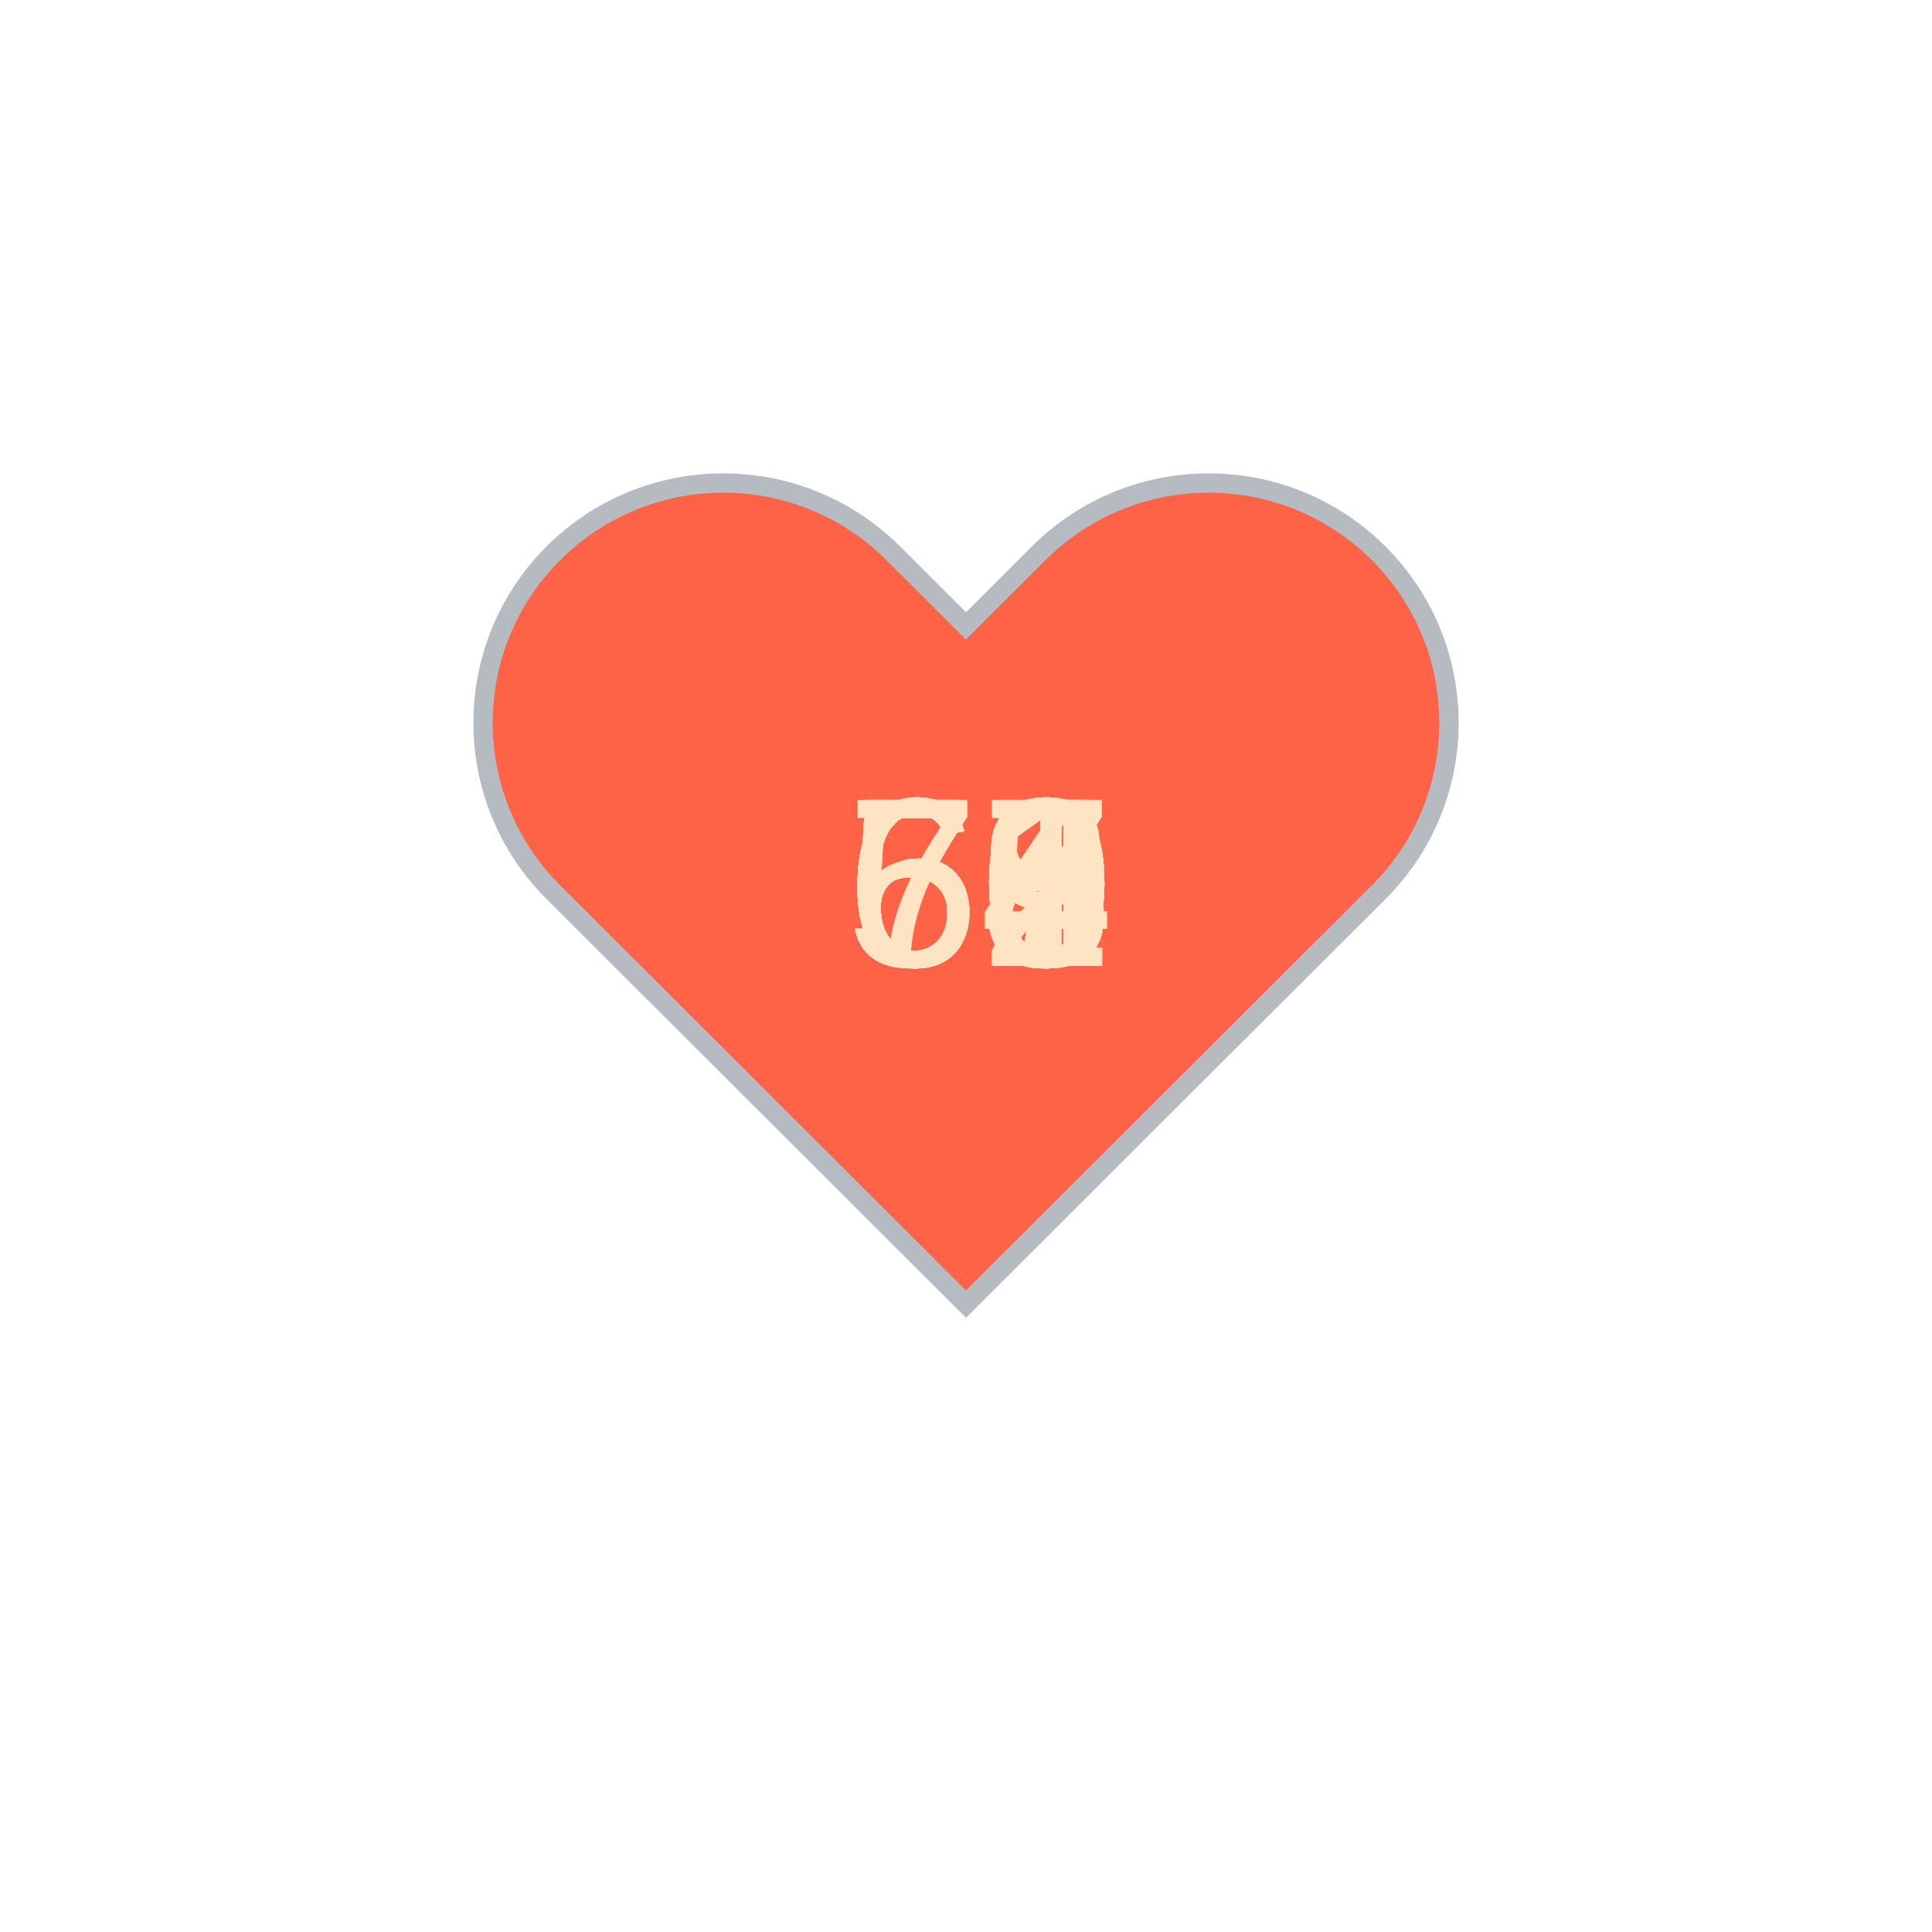
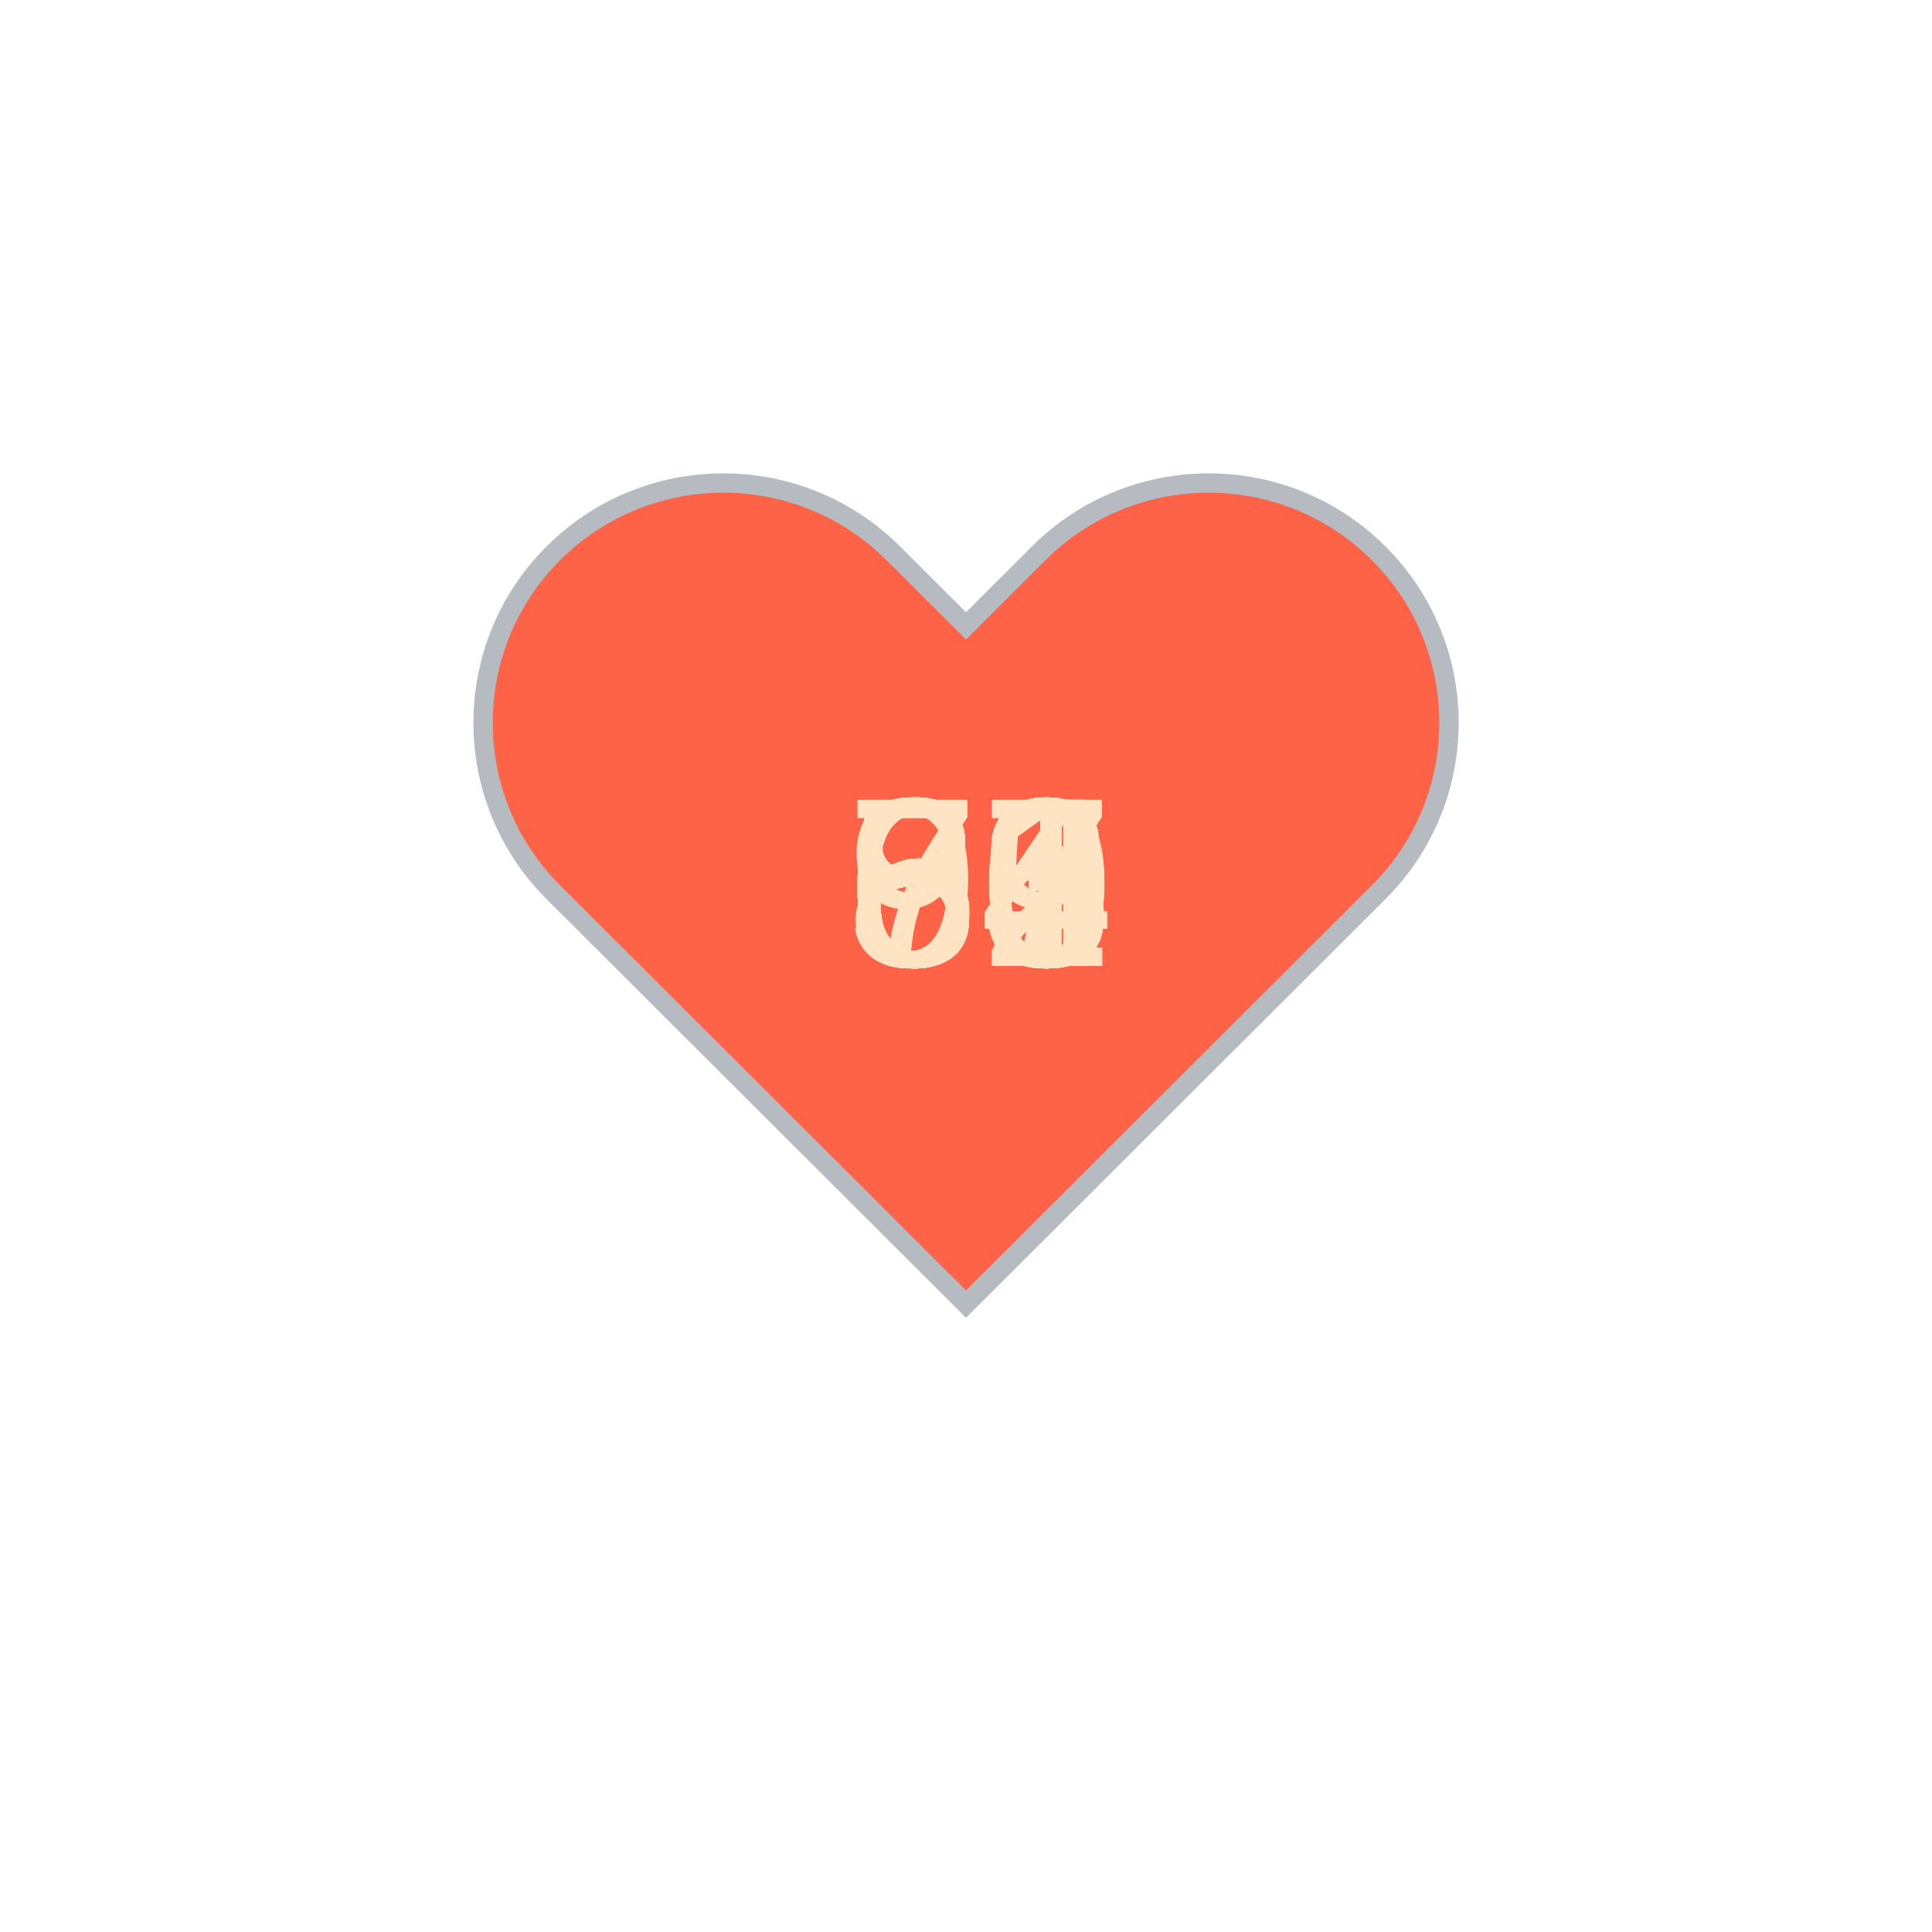
<svg xmlns="http://www.w3.org/2000/svg" baseProfile="full" height="150" version="1.1" viewBox="0,0,200,200" width="150">
  <defs />
  <g transform="translate(100 100)">
    <path d="M92.71,7.27L92.71,7.27c-9.71-9.69-25.46-9.69-35.18,0L50,14.79l-7.54-7.52C32.75-2.42,17-2.42,7.29,7.27v0 c-9.71,9.69-9.71,25.41,0,35.1L50,85l42.71-42.63C102.43,32.68,102.43,16.96,92.71,7.27z" fill="tomato" stroke="#B6BBC1" stroke-width="2" transform="translate(-50 -50)" />
    <animateTransform additive="sum" attributeName="transform" dur="1.2s" repeatCount="indefinite" type="scale" values="1; 1.5; 1.25; 1.5; 1.5; 1;" />
-     <text fill="bisque" style="font-size:25px; font-family:Arial" transform="translate(-12.5 0)">68<animate attributeName="visibility" dur="36.0s" keyTimes="0;0.03;0.07;0.1;0.13;0.17;0.2;0.23;0.27;0.3;0.33;0.37;0.4;0.43;0.47;0.5;0.53;0.57;0.6;0.63;0.67;0.7;0.73;0.77;0.8;0.83;0.87;0.9;0.93;0.97;1.0" repeatCount="indefinite" values="visible;hidden;hidden;hidden;hidden;hidden;hidden;hidden;hidden;hidden;hidden;hidden;hidden;hidden;hidden;hidden;hidden;hidden;hidden;hidden;hidden;hidden;hidden;hidden;hidden;hidden;hidden;hidden;hidden;hidden;hidden" />
+     <text fill="bisque" style="font-size:25px; font-family:Arial" transform="translate(-12.5 0)">63<animate attributeName="visibility" dur="36.0s" keyTimes="0;0.03;0.07;0.1;0.13;0.17;0.2;0.23;0.27;0.3;0.33;0.37;0.4;0.43;0.47;0.5;0.53;0.57;0.6;0.63;0.67;0.7;0.73;0.77;0.8;0.83;0.87;0.9;0.93;0.97;1.0" repeatCount="indefinite" values="visible;hidden;hidden;hidden;hidden;hidden;hidden;hidden;hidden;hidden;hidden;hidden;hidden;hidden;hidden;hidden;hidden;hidden;hidden;hidden;hidden;hidden;hidden;hidden;hidden;hidden;hidden;hidden;hidden;hidden;hidden" />
    </text>
-     <text fill="bisque" style="font-size:25px; font-family:Arial" transform="translate(-12.5 0)">67<animate attributeName="visibility" dur="36.0s" keyTimes="0;0.03;0.07;0.1;0.13;0.17;0.2;0.23;0.27;0.3;0.33;0.37;0.4;0.43;0.47;0.5;0.53;0.57;0.6;0.63;0.67;0.7;0.73;0.77;0.8;0.83;0.87;0.9;0.93;0.97;1.0" repeatCount="indefinite" values="hidden;visible;hidden;hidden;hidden;hidden;hidden;hidden;hidden;hidden;hidden;hidden;hidden;hidden;hidden;hidden;hidden;hidden;hidden;hidden;hidden;hidden;hidden;hidden;hidden;hidden;hidden;hidden;hidden;hidden;hidden" />
+     <text fill="bisque" style="font-size:25px; font-family:Arial" transform="translate(-12.5 0)">63<animate attributeName="visibility" dur="36.0s" keyTimes="0;0.03;0.07;0.1;0.13;0.17;0.2;0.23;0.27;0.3;0.33;0.37;0.4;0.43;0.47;0.5;0.53;0.57;0.6;0.63;0.67;0.7;0.73;0.77;0.8;0.83;0.87;0.9;0.93;0.97;1.0" repeatCount="indefinite" values="hidden;visible;hidden;hidden;hidden;hidden;hidden;hidden;hidden;hidden;hidden;hidden;hidden;hidden;hidden;hidden;hidden;hidden;hidden;hidden;hidden;hidden;hidden;hidden;hidden;hidden;hidden;hidden;hidden;hidden;hidden" />
    </text>
-     <text fill="bisque" style="font-size:25px; font-family:Arial" transform="translate(-12.5 0)">77<animate attributeName="visibility" dur="36.0s" keyTimes="0;0.03;0.07;0.1;0.13;0.17;0.2;0.23;0.27;0.3;0.33;0.37;0.4;0.43;0.47;0.5;0.53;0.57;0.6;0.63;0.67;0.7;0.73;0.77;0.8;0.83;0.87;0.9;0.93;0.97;1.0" repeatCount="indefinite" values="hidden;hidden;visible;hidden;hidden;hidden;hidden;hidden;hidden;hidden;hidden;hidden;hidden;hidden;hidden;hidden;hidden;hidden;hidden;hidden;hidden;hidden;hidden;hidden;hidden;hidden;hidden;hidden;hidden;hidden;hidden" />
+     <text fill="bisque" style="font-size:25px; font-family:Arial" transform="translate(-12.5 0)">60<animate attributeName="visibility" dur="36.0s" keyTimes="0;0.03;0.07;0.1;0.13;0.17;0.2;0.23;0.27;0.3;0.33;0.37;0.4;0.43;0.47;0.5;0.53;0.57;0.6;0.63;0.67;0.7;0.73;0.77;0.8;0.83;0.87;0.9;0.93;0.97;1.0" repeatCount="indefinite" values="hidden;hidden;visible;hidden;hidden;hidden;hidden;hidden;hidden;hidden;hidden;hidden;hidden;hidden;hidden;hidden;hidden;hidden;hidden;hidden;hidden;hidden;hidden;hidden;hidden;hidden;hidden;hidden;hidden;hidden;hidden" />
    </text>
-     <text fill="bisque" style="font-size:25px; font-family:Arial" transform="translate(-12.5 0)">60<animate attributeName="visibility" dur="36.0s" keyTimes="0;0.03;0.07;0.1;0.13;0.17;0.2;0.23;0.27;0.3;0.33;0.37;0.4;0.43;0.47;0.5;0.53;0.57;0.6;0.63;0.67;0.7;0.73;0.77;0.8;0.83;0.87;0.9;0.93;0.97;1.0" repeatCount="indefinite" values="hidden;hidden;hidden;visible;hidden;hidden;hidden;hidden;hidden;hidden;hidden;hidden;hidden;hidden;hidden;hidden;hidden;hidden;hidden;hidden;hidden;hidden;hidden;hidden;hidden;hidden;hidden;hidden;hidden;hidden;hidden" />
+     <text fill="bisque" style="font-size:25px; font-family:Arial" transform="translate(-12.5 0)">64<animate attributeName="visibility" dur="36.0s" keyTimes="0;0.03;0.07;0.1;0.13;0.17;0.2;0.23;0.27;0.3;0.33;0.37;0.4;0.43;0.47;0.5;0.53;0.57;0.6;0.63;0.67;0.7;0.73;0.77;0.8;0.83;0.87;0.9;0.93;0.97;1.0" repeatCount="indefinite" values="hidden;hidden;hidden;visible;hidden;hidden;hidden;hidden;hidden;hidden;hidden;hidden;hidden;hidden;hidden;hidden;hidden;hidden;hidden;hidden;hidden;hidden;hidden;hidden;hidden;hidden;hidden;hidden;hidden;hidden;hidden" />
    </text>
-     <text fill="bisque" style="font-size:25px; font-family:Arial" transform="translate(-12.5 0)">64<animate attributeName="visibility" dur="36.0s" keyTimes="0;0.03;0.07;0.1;0.13;0.17;0.2;0.23;0.27;0.3;0.33;0.37;0.4;0.43;0.47;0.5;0.53;0.57;0.6;0.63;0.67;0.7;0.73;0.77;0.8;0.83;0.87;0.9;0.93;0.97;1.0" repeatCount="indefinite" values="hidden;hidden;hidden;hidden;visible;hidden;hidden;hidden;hidden;hidden;hidden;hidden;hidden;hidden;hidden;hidden;hidden;hidden;hidden;hidden;hidden;hidden;hidden;hidden;hidden;hidden;hidden;hidden;hidden;hidden;hidden" />
+     <text fill="bisque" style="font-size:25px; font-family:Arial" transform="translate(-12.5 0)">63<animate attributeName="visibility" dur="36.0s" keyTimes="0;0.03;0.07;0.1;0.13;0.17;0.2;0.23;0.27;0.3;0.33;0.37;0.4;0.43;0.47;0.5;0.53;0.57;0.6;0.63;0.67;0.7;0.73;0.77;0.8;0.83;0.87;0.9;0.93;0.97;1.0" repeatCount="indefinite" values="hidden;hidden;hidden;hidden;visible;hidden;hidden;hidden;hidden;hidden;hidden;hidden;hidden;hidden;hidden;hidden;hidden;hidden;hidden;hidden;hidden;hidden;hidden;hidden;hidden;hidden;hidden;hidden;hidden;hidden;hidden" />
    </text>
-     <text fill="bisque" style="font-size:25px; font-family:Arial" transform="translate(-12.5 0)">60<animate attributeName="visibility" dur="36.0s" keyTimes="0;0.03;0.07;0.1;0.13;0.17;0.2;0.23;0.27;0.3;0.33;0.37;0.4;0.43;0.47;0.5;0.53;0.57;0.6;0.63;0.67;0.7;0.73;0.77;0.8;0.83;0.87;0.9;0.93;0.97;1.0" repeatCount="indefinite" values="hidden;hidden;hidden;hidden;hidden;visible;hidden;hidden;hidden;hidden;hidden;hidden;hidden;hidden;hidden;hidden;hidden;hidden;hidden;hidden;hidden;hidden;hidden;hidden;hidden;hidden;hidden;hidden;hidden;hidden;hidden" />
+     <text fill="bisque" style="font-size:25px; font-family:Arial" transform="translate(-12.5 0)">64<animate attributeName="visibility" dur="36.0s" keyTimes="0;0.03;0.07;0.1;0.13;0.17;0.2;0.23;0.27;0.3;0.33;0.37;0.4;0.43;0.47;0.5;0.53;0.57;0.6;0.63;0.67;0.7;0.73;0.77;0.8;0.83;0.87;0.9;0.93;0.97;1.0" repeatCount="indefinite" values="hidden;hidden;hidden;hidden;hidden;visible;hidden;hidden;hidden;hidden;hidden;hidden;hidden;hidden;hidden;hidden;hidden;hidden;hidden;hidden;hidden;hidden;hidden;hidden;hidden;hidden;hidden;hidden;hidden;hidden;hidden" />
    </text>
-     <text fill="bisque" style="font-size:25px; font-family:Arial" transform="translate(-12.5 0)">63<animate attributeName="visibility" dur="36.0s" keyTimes="0;0.03;0.07;0.1;0.13;0.17;0.2;0.23;0.27;0.3;0.33;0.37;0.4;0.43;0.47;0.5;0.53;0.57;0.6;0.63;0.67;0.7;0.73;0.77;0.8;0.83;0.87;0.9;0.93;0.97;1.0" repeatCount="indefinite" values="hidden;hidden;hidden;hidden;hidden;hidden;visible;hidden;hidden;hidden;hidden;hidden;hidden;hidden;hidden;hidden;hidden;hidden;hidden;hidden;hidden;hidden;hidden;hidden;hidden;hidden;hidden;hidden;hidden;hidden;hidden" />
+     <text fill="bisque" style="font-size:25px; font-family:Arial" transform="translate(-12.5 0)">67<animate attributeName="visibility" dur="36.0s" keyTimes="0;0.03;0.07;0.1;0.13;0.17;0.2;0.23;0.27;0.3;0.33;0.37;0.4;0.43;0.47;0.5;0.53;0.57;0.6;0.63;0.67;0.7;0.73;0.77;0.8;0.83;0.87;0.9;0.93;0.97;1.0" repeatCount="indefinite" values="hidden;hidden;hidden;hidden;hidden;hidden;visible;hidden;hidden;hidden;hidden;hidden;hidden;hidden;hidden;hidden;hidden;hidden;hidden;hidden;hidden;hidden;hidden;hidden;hidden;hidden;hidden;hidden;hidden;hidden;hidden" />
    </text>
-     <text fill="bisque" style="font-size:25px; font-family:Arial" transform="translate(-12.5 0)">63<animate attributeName="visibility" dur="36.0s" keyTimes="0;0.03;0.07;0.1;0.13;0.17;0.2;0.23;0.27;0.3;0.33;0.37;0.4;0.43;0.47;0.5;0.53;0.57;0.6;0.63;0.67;0.7;0.73;0.77;0.8;0.83;0.87;0.9;0.93;0.97;1.0" repeatCount="indefinite" values="hidden;hidden;hidden;hidden;hidden;hidden;hidden;visible;hidden;hidden;hidden;hidden;hidden;hidden;hidden;hidden;hidden;hidden;hidden;hidden;hidden;hidden;hidden;hidden;hidden;hidden;hidden;hidden;hidden;hidden;hidden" />
+     <text fill="bisque" style="font-size:25px; font-family:Arial" transform="translate(-12.5 0)">67<animate attributeName="visibility" dur="36.0s" keyTimes="0;0.03;0.07;0.1;0.13;0.17;0.2;0.23;0.27;0.3;0.33;0.37;0.4;0.43;0.47;0.5;0.53;0.57;0.6;0.63;0.67;0.7;0.73;0.77;0.8;0.83;0.87;0.9;0.93;0.97;1.0" repeatCount="indefinite" values="hidden;hidden;hidden;hidden;hidden;hidden;hidden;visible;hidden;hidden;hidden;hidden;hidden;hidden;hidden;hidden;hidden;hidden;hidden;hidden;hidden;hidden;hidden;hidden;hidden;hidden;hidden;hidden;hidden;hidden;hidden" />
    </text>
-     <text fill="bisque" style="font-size:25px; font-family:Arial" transform="translate(-12.5 0)">60<animate attributeName="visibility" dur="36.0s" keyTimes="0;0.03;0.07;0.1;0.13;0.17;0.2;0.23;0.27;0.3;0.33;0.37;0.4;0.43;0.47;0.5;0.53;0.57;0.6;0.63;0.67;0.7;0.73;0.77;0.8;0.83;0.87;0.9;0.93;0.97;1.0" repeatCount="indefinite" values="hidden;hidden;hidden;hidden;hidden;hidden;hidden;hidden;visible;hidden;hidden;hidden;hidden;hidden;hidden;hidden;hidden;hidden;hidden;hidden;hidden;hidden;hidden;hidden;hidden;hidden;hidden;hidden;hidden;hidden;hidden" />
+     <text fill="bisque" style="font-size:25px; font-family:Arial" transform="translate(-12.5 0)">63<animate attributeName="visibility" dur="36.0s" keyTimes="0;0.03;0.07;0.1;0.13;0.17;0.2;0.23;0.27;0.3;0.33;0.37;0.4;0.43;0.47;0.5;0.53;0.57;0.6;0.63;0.67;0.7;0.73;0.77;0.8;0.83;0.87;0.9;0.93;0.97;1.0" repeatCount="indefinite" values="hidden;hidden;hidden;hidden;hidden;hidden;hidden;hidden;visible;hidden;hidden;hidden;hidden;hidden;hidden;hidden;hidden;hidden;hidden;hidden;hidden;hidden;hidden;hidden;hidden;hidden;hidden;hidden;hidden;hidden;hidden" />
    </text>
-     <text fill="bisque" style="font-size:25px; font-family:Arial" transform="translate(-12.5 0)">60<animate attributeName="visibility" dur="36.0s" keyTimes="0;0.03;0.07;0.1;0.13;0.17;0.2;0.23;0.27;0.3;0.33;0.37;0.4;0.43;0.47;0.5;0.53;0.57;0.6;0.63;0.67;0.7;0.73;0.77;0.8;0.83;0.87;0.9;0.93;0.97;1.0" repeatCount="indefinite" values="hidden;hidden;hidden;hidden;hidden;hidden;hidden;hidden;hidden;visible;hidden;hidden;hidden;hidden;hidden;hidden;hidden;hidden;hidden;hidden;hidden;hidden;hidden;hidden;hidden;hidden;hidden;hidden;hidden;hidden;hidden" />
+     <text fill="bisque" style="font-size:25px; font-family:Arial" transform="translate(-12.5 0)">63<animate attributeName="visibility" dur="36.0s" keyTimes="0;0.03;0.07;0.1;0.13;0.17;0.2;0.23;0.27;0.3;0.33;0.37;0.4;0.43;0.47;0.5;0.53;0.57;0.6;0.63;0.67;0.7;0.73;0.77;0.8;0.83;0.87;0.9;0.93;0.97;1.0" repeatCount="indefinite" values="hidden;hidden;hidden;hidden;hidden;hidden;hidden;hidden;hidden;visible;hidden;hidden;hidden;hidden;hidden;hidden;hidden;hidden;hidden;hidden;hidden;hidden;hidden;hidden;hidden;hidden;hidden;hidden;hidden;hidden;hidden" />
    </text>
-     <text fill="bisque" style="font-size:25px; font-family:Arial" transform="translate(-12.5 0)">59<animate attributeName="visibility" dur="36.0s" keyTimes="0;0.03;0.07;0.1;0.13;0.17;0.2;0.23;0.27;0.3;0.33;0.37;0.4;0.43;0.47;0.5;0.53;0.57;0.6;0.63;0.67;0.7;0.73;0.77;0.8;0.83;0.87;0.9;0.93;0.97;1.0" repeatCount="indefinite" values="hidden;hidden;hidden;hidden;hidden;hidden;hidden;hidden;hidden;hidden;visible;hidden;hidden;hidden;hidden;hidden;hidden;hidden;hidden;hidden;hidden;hidden;hidden;hidden;hidden;hidden;hidden;hidden;hidden;hidden;hidden" />
+     <text fill="bisque" style="font-size:25px; font-family:Arial" transform="translate(-12.5 0)">63<animate attributeName="visibility" dur="36.0s" keyTimes="0;0.03;0.07;0.1;0.13;0.17;0.2;0.23;0.27;0.3;0.33;0.37;0.4;0.43;0.47;0.5;0.53;0.57;0.6;0.63;0.67;0.7;0.73;0.77;0.8;0.83;0.87;0.9;0.93;0.97;1.0" repeatCount="indefinite" values="hidden;hidden;hidden;hidden;hidden;hidden;hidden;hidden;hidden;hidden;visible;hidden;hidden;hidden;hidden;hidden;hidden;hidden;hidden;hidden;hidden;hidden;hidden;hidden;hidden;hidden;hidden;hidden;hidden;hidden;hidden" />
    </text>
-     <text fill="bisque" style="font-size:25px; font-family:Arial" transform="translate(-12.5 0)">58<animate attributeName="visibility" dur="36.0s" keyTimes="0;0.03;0.07;0.1;0.13;0.17;0.2;0.23;0.27;0.3;0.33;0.37;0.4;0.43;0.47;0.5;0.53;0.57;0.6;0.63;0.67;0.7;0.73;0.77;0.8;0.83;0.87;0.9;0.93;0.97;1.0" repeatCount="indefinite" values="hidden;hidden;hidden;hidden;hidden;hidden;hidden;hidden;hidden;hidden;hidden;visible;hidden;hidden;hidden;hidden;hidden;hidden;hidden;hidden;hidden;hidden;hidden;hidden;hidden;hidden;hidden;hidden;hidden;hidden;hidden" />
+     <text fill="bisque" style="font-size:25px; font-family:Arial" transform="translate(-12.5 0)">63<animate attributeName="visibility" dur="36.0s" keyTimes="0;0.03;0.07;0.1;0.13;0.17;0.2;0.23;0.27;0.3;0.33;0.37;0.4;0.43;0.47;0.5;0.53;0.57;0.6;0.63;0.67;0.7;0.73;0.77;0.8;0.83;0.87;0.9;0.93;0.97;1.0" repeatCount="indefinite" values="hidden;hidden;hidden;hidden;hidden;hidden;hidden;hidden;hidden;hidden;hidden;visible;hidden;hidden;hidden;hidden;hidden;hidden;hidden;hidden;hidden;hidden;hidden;hidden;hidden;hidden;hidden;hidden;hidden;hidden;hidden" />
    </text>
-     <text fill="bisque" style="font-size:25px; font-family:Arial" transform="translate(-12.5 0)">60<animate attributeName="visibility" dur="36.0s" keyTimes="0;0.03;0.07;0.1;0.13;0.17;0.2;0.23;0.27;0.3;0.33;0.37;0.4;0.43;0.47;0.5;0.53;0.57;0.6;0.63;0.67;0.7;0.73;0.77;0.8;0.83;0.87;0.9;0.93;0.97;1.0" repeatCount="indefinite" values="hidden;hidden;hidden;hidden;hidden;hidden;hidden;hidden;hidden;hidden;hidden;hidden;visible;hidden;hidden;hidden;hidden;hidden;hidden;hidden;hidden;hidden;hidden;hidden;hidden;hidden;hidden;hidden;hidden;hidden;hidden" />
+     <text fill="bisque" style="font-size:25px; font-family:Arial" transform="translate(-12.5 0)">63<animate attributeName="visibility" dur="36.0s" keyTimes="0;0.03;0.07;0.1;0.13;0.17;0.2;0.23;0.27;0.3;0.33;0.37;0.4;0.43;0.47;0.5;0.53;0.57;0.6;0.63;0.67;0.7;0.73;0.77;0.8;0.83;0.87;0.9;0.93;0.97;1.0" repeatCount="indefinite" values="hidden;hidden;hidden;hidden;hidden;hidden;hidden;hidden;hidden;hidden;hidden;hidden;visible;hidden;hidden;hidden;hidden;hidden;hidden;hidden;hidden;hidden;hidden;hidden;hidden;hidden;hidden;hidden;hidden;hidden;hidden" />
    </text>
-     <text fill="bisque" style="font-size:25px; font-family:Arial" transform="translate(-12.5 0)">60<animate attributeName="visibility" dur="36.0s" keyTimes="0;0.03;0.07;0.1;0.13;0.17;0.2;0.23;0.27;0.3;0.33;0.37;0.4;0.43;0.47;0.5;0.53;0.57;0.6;0.63;0.67;0.7;0.73;0.77;0.8;0.83;0.87;0.9;0.93;0.97;1.0" repeatCount="indefinite" values="hidden;hidden;hidden;hidden;hidden;hidden;hidden;hidden;hidden;hidden;hidden;hidden;hidden;visible;hidden;hidden;hidden;hidden;hidden;hidden;hidden;hidden;hidden;hidden;hidden;hidden;hidden;hidden;hidden;hidden;hidden" />
+     <text fill="bisque" style="font-size:25px; font-family:Arial" transform="translate(-12.5 0)">63<animate attributeName="visibility" dur="36.0s" keyTimes="0;0.03;0.07;0.1;0.13;0.17;0.2;0.23;0.27;0.3;0.33;0.37;0.4;0.43;0.47;0.5;0.53;0.57;0.6;0.63;0.67;0.7;0.73;0.77;0.8;0.83;0.87;0.9;0.93;0.97;1.0" repeatCount="indefinite" values="hidden;hidden;hidden;hidden;hidden;hidden;hidden;hidden;hidden;hidden;hidden;hidden;hidden;visible;hidden;hidden;hidden;hidden;hidden;hidden;hidden;hidden;hidden;hidden;hidden;hidden;hidden;hidden;hidden;hidden;hidden" />
    </text>
-     <text fill="bisque" style="font-size:25px; font-family:Arial" transform="translate(-12.5 0)">60<animate attributeName="visibility" dur="36.0s" keyTimes="0;0.03;0.07;0.1;0.13;0.17;0.2;0.23;0.27;0.3;0.33;0.37;0.4;0.43;0.47;0.5;0.53;0.57;0.6;0.63;0.67;0.7;0.73;0.77;0.8;0.83;0.87;0.9;0.93;0.97;1.0" repeatCount="indefinite" values="hidden;hidden;hidden;hidden;hidden;hidden;hidden;hidden;hidden;hidden;hidden;hidden;hidden;hidden;visible;hidden;hidden;hidden;hidden;hidden;hidden;hidden;hidden;hidden;hidden;hidden;hidden;hidden;hidden;hidden;hidden" />
+     <text fill="bisque" style="font-size:25px; font-family:Arial" transform="translate(-12.5 0)">63<animate attributeName="visibility" dur="36.0s" keyTimes="0;0.03;0.07;0.1;0.13;0.17;0.2;0.23;0.27;0.3;0.33;0.37;0.4;0.43;0.47;0.5;0.53;0.57;0.6;0.63;0.67;0.7;0.73;0.77;0.8;0.83;0.87;0.9;0.93;0.97;1.0" repeatCount="indefinite" values="hidden;hidden;hidden;hidden;hidden;hidden;hidden;hidden;hidden;hidden;hidden;hidden;hidden;hidden;visible;hidden;hidden;hidden;hidden;hidden;hidden;hidden;hidden;hidden;hidden;hidden;hidden;hidden;hidden;hidden;hidden" />
    </text>
-     <text fill="bisque" style="font-size:25px; font-family:Arial" transform="translate(-12.5 0)">63<animate attributeName="visibility" dur="36.0s" keyTimes="0;0.03;0.07;0.1;0.13;0.17;0.2;0.23;0.27;0.3;0.33;0.37;0.4;0.43;0.47;0.5;0.53;0.57;0.6;0.63;0.67;0.7;0.73;0.77;0.8;0.83;0.87;0.9;0.93;0.97;1.0" repeatCount="indefinite" values="hidden;hidden;hidden;hidden;hidden;hidden;hidden;hidden;hidden;hidden;hidden;hidden;hidden;hidden;hidden;visible;hidden;hidden;hidden;hidden;hidden;hidden;hidden;hidden;hidden;hidden;hidden;hidden;hidden;hidden;hidden" />
+     <text fill="bisque" style="font-size:25px; font-family:Arial" transform="translate(-12.5 0)">62<animate attributeName="visibility" dur="36.0s" keyTimes="0;0.03;0.07;0.1;0.13;0.17;0.2;0.23;0.27;0.3;0.33;0.37;0.4;0.43;0.47;0.5;0.53;0.57;0.6;0.63;0.67;0.7;0.73;0.77;0.8;0.83;0.87;0.9;0.93;0.97;1.0" repeatCount="indefinite" values="hidden;hidden;hidden;hidden;hidden;hidden;hidden;hidden;hidden;hidden;hidden;hidden;hidden;hidden;hidden;visible;hidden;hidden;hidden;hidden;hidden;hidden;hidden;hidden;hidden;hidden;hidden;hidden;hidden;hidden;hidden" />
    </text>
-     <text fill="bisque" style="font-size:25px; font-family:Arial" transform="translate(-12.5 0)">61<animate attributeName="visibility" dur="36.0s" keyTimes="0;0.03;0.07;0.1;0.13;0.17;0.2;0.23;0.27;0.3;0.33;0.37;0.4;0.43;0.47;0.5;0.53;0.57;0.6;0.63;0.67;0.7;0.73;0.77;0.8;0.83;0.87;0.9;0.93;0.97;1.0" repeatCount="indefinite" values="hidden;hidden;hidden;hidden;hidden;hidden;hidden;hidden;hidden;hidden;hidden;hidden;hidden;hidden;hidden;hidden;visible;hidden;hidden;hidden;hidden;hidden;hidden;hidden;hidden;hidden;hidden;hidden;hidden;hidden;hidden" />
+     <text fill="bisque" style="font-size:25px; font-family:Arial" transform="translate(-12.5 0)">59<animate attributeName="visibility" dur="36.0s" keyTimes="0;0.03;0.07;0.1;0.13;0.17;0.2;0.23;0.27;0.3;0.33;0.37;0.4;0.43;0.47;0.5;0.53;0.57;0.6;0.63;0.67;0.7;0.73;0.77;0.8;0.83;0.87;0.9;0.93;0.97;1.0" repeatCount="indefinite" values="hidden;hidden;hidden;hidden;hidden;hidden;hidden;hidden;hidden;hidden;hidden;hidden;hidden;hidden;hidden;hidden;visible;hidden;hidden;hidden;hidden;hidden;hidden;hidden;hidden;hidden;hidden;hidden;hidden;hidden;hidden" />
    </text>
-     <text fill="bisque" style="font-size:25px; font-family:Arial" transform="translate(-12.5 0)">63<animate attributeName="visibility" dur="36.0s" keyTimes="0;0.03;0.07;0.1;0.13;0.17;0.2;0.23;0.27;0.3;0.33;0.37;0.4;0.43;0.47;0.5;0.53;0.57;0.6;0.63;0.67;0.7;0.73;0.77;0.8;0.83;0.87;0.9;0.93;0.97;1.0" repeatCount="indefinite" values="hidden;hidden;hidden;hidden;hidden;hidden;hidden;hidden;hidden;hidden;hidden;hidden;hidden;hidden;hidden;hidden;hidden;visible;hidden;hidden;hidden;hidden;hidden;hidden;hidden;hidden;hidden;hidden;hidden;hidden;hidden" />
+     <text fill="bisque" style="font-size:25px; font-family:Arial" transform="translate(-12.5 0)">71<animate attributeName="visibility" dur="36.0s" keyTimes="0;0.03;0.07;0.1;0.13;0.17;0.2;0.23;0.27;0.3;0.33;0.37;0.4;0.43;0.47;0.5;0.53;0.57;0.6;0.63;0.67;0.7;0.73;0.77;0.8;0.83;0.87;0.9;0.93;0.97;1.0" repeatCount="indefinite" values="hidden;hidden;hidden;hidden;hidden;hidden;hidden;hidden;hidden;hidden;hidden;hidden;hidden;hidden;hidden;hidden;hidden;visible;hidden;hidden;hidden;hidden;hidden;hidden;hidden;hidden;hidden;hidden;hidden;hidden;hidden" />
    </text>
-     <text fill="bisque" style="font-size:25px; font-family:Arial" transform="translate(-12.5 0)">63<animate attributeName="visibility" dur="36.0s" keyTimes="0;0.03;0.07;0.1;0.13;0.17;0.2;0.23;0.27;0.3;0.33;0.37;0.4;0.43;0.47;0.5;0.53;0.57;0.6;0.63;0.67;0.7;0.73;0.77;0.8;0.83;0.87;0.9;0.93;0.97;1.0" repeatCount="indefinite" values="hidden;hidden;hidden;hidden;hidden;hidden;hidden;hidden;hidden;hidden;hidden;hidden;hidden;hidden;hidden;hidden;hidden;hidden;visible;hidden;hidden;hidden;hidden;hidden;hidden;hidden;hidden;hidden;hidden;hidden;hidden" />
+     <text fill="bisque" style="font-size:25px; font-family:Arial" transform="translate(-12.5 0)">64<animate attributeName="visibility" dur="36.0s" keyTimes="0;0.03;0.07;0.1;0.13;0.17;0.2;0.23;0.27;0.3;0.33;0.37;0.4;0.43;0.47;0.5;0.53;0.57;0.6;0.63;0.67;0.7;0.73;0.77;0.8;0.83;0.87;0.9;0.93;0.97;1.0" repeatCount="indefinite" values="hidden;hidden;hidden;hidden;hidden;hidden;hidden;hidden;hidden;hidden;hidden;hidden;hidden;hidden;hidden;hidden;hidden;hidden;visible;hidden;hidden;hidden;hidden;hidden;hidden;hidden;hidden;hidden;hidden;hidden;hidden" />
    </text>
-     <text fill="bisque" style="font-size:25px; font-family:Arial" transform="translate(-12.5 0)">65<animate attributeName="visibility" dur="36.0s" keyTimes="0;0.03;0.07;0.1;0.13;0.17;0.2;0.23;0.27;0.3;0.33;0.37;0.4;0.43;0.47;0.5;0.53;0.57;0.6;0.63;0.67;0.7;0.73;0.77;0.8;0.83;0.87;0.9;0.93;0.97;1.0" repeatCount="indefinite" values="hidden;hidden;hidden;hidden;hidden;hidden;hidden;hidden;hidden;hidden;hidden;hidden;hidden;hidden;hidden;hidden;hidden;hidden;hidden;visible;hidden;hidden;hidden;hidden;hidden;hidden;hidden;hidden;hidden;hidden;hidden" />
+     <text fill="bisque" style="font-size:25px; font-family:Arial" transform="translate(-12.5 0)">64<animate attributeName="visibility" dur="36.0s" keyTimes="0;0.03;0.07;0.1;0.13;0.17;0.2;0.23;0.27;0.3;0.33;0.37;0.4;0.43;0.47;0.5;0.53;0.57;0.6;0.63;0.67;0.7;0.73;0.77;0.8;0.83;0.87;0.9;0.93;0.97;1.0" repeatCount="indefinite" values="hidden;hidden;hidden;hidden;hidden;hidden;hidden;hidden;hidden;hidden;hidden;hidden;hidden;hidden;hidden;hidden;hidden;hidden;hidden;visible;hidden;hidden;hidden;hidden;hidden;hidden;hidden;hidden;hidden;hidden;hidden" />
    </text>
-     <text fill="bisque" style="font-size:25px; font-family:Arial" transform="translate(-12.5 0)">64<animate attributeName="visibility" dur="36.0s" keyTimes="0;0.03;0.07;0.1;0.13;0.17;0.2;0.23;0.27;0.3;0.33;0.37;0.4;0.43;0.47;0.5;0.53;0.57;0.6;0.63;0.67;0.7;0.73;0.77;0.8;0.83;0.87;0.9;0.93;0.97;1.0" repeatCount="indefinite" values="hidden;hidden;hidden;hidden;hidden;hidden;hidden;hidden;hidden;hidden;hidden;hidden;hidden;hidden;hidden;hidden;hidden;hidden;hidden;hidden;visible;hidden;hidden;hidden;hidden;hidden;hidden;hidden;hidden;hidden;hidden" />
+     <text fill="bisque" style="font-size:25px; font-family:Arial" transform="translate(-12.5 0)">71<animate attributeName="visibility" dur="36.0s" keyTimes="0;0.03;0.07;0.1;0.13;0.17;0.2;0.23;0.27;0.3;0.33;0.37;0.4;0.43;0.47;0.5;0.53;0.57;0.6;0.63;0.67;0.7;0.73;0.77;0.8;0.83;0.87;0.9;0.93;0.97;1.0" repeatCount="indefinite" values="hidden;hidden;hidden;hidden;hidden;hidden;hidden;hidden;hidden;hidden;hidden;hidden;hidden;hidden;hidden;hidden;hidden;hidden;hidden;hidden;visible;hidden;hidden;hidden;hidden;hidden;hidden;hidden;hidden;hidden;hidden" />
    </text>
-     <text fill="bisque" style="font-size:25px; font-family:Arial" transform="translate(-12.5 0)">59<animate attributeName="visibility" dur="36.0s" keyTimes="0;0.03;0.07;0.1;0.13;0.17;0.2;0.23;0.27;0.3;0.33;0.37;0.4;0.43;0.47;0.5;0.53;0.57;0.6;0.63;0.67;0.7;0.73;0.77;0.8;0.83;0.87;0.9;0.93;0.97;1.0" repeatCount="indefinite" values="hidden;hidden;hidden;hidden;hidden;hidden;hidden;hidden;hidden;hidden;hidden;hidden;hidden;hidden;hidden;hidden;hidden;hidden;hidden;hidden;hidden;visible;hidden;hidden;hidden;hidden;hidden;hidden;hidden;hidden;hidden" />
+     <text fill="bisque" style="font-size:25px; font-family:Arial" transform="translate(-12.5 0)">63<animate attributeName="visibility" dur="36.0s" keyTimes="0;0.03;0.07;0.1;0.13;0.17;0.2;0.23;0.27;0.3;0.33;0.37;0.4;0.43;0.47;0.5;0.53;0.57;0.6;0.63;0.67;0.7;0.73;0.77;0.8;0.83;0.87;0.9;0.93;0.97;1.0" repeatCount="indefinite" values="hidden;hidden;hidden;hidden;hidden;hidden;hidden;hidden;hidden;hidden;hidden;hidden;hidden;hidden;hidden;hidden;hidden;hidden;hidden;hidden;hidden;visible;hidden;hidden;hidden;hidden;hidden;hidden;hidden;hidden;hidden" />
    </text>
-     <text fill="bisque" style="font-size:25px; font-family:Arial" transform="translate(-12.5 0)">59<animate attributeName="visibility" dur="36.0s" keyTimes="0;0.03;0.07;0.1;0.13;0.17;0.2;0.23;0.27;0.3;0.33;0.37;0.4;0.43;0.47;0.5;0.53;0.57;0.6;0.63;0.67;0.7;0.73;0.77;0.8;0.83;0.87;0.9;0.93;0.97;1.0" repeatCount="indefinite" values="hidden;hidden;hidden;hidden;hidden;hidden;hidden;hidden;hidden;hidden;hidden;hidden;hidden;hidden;hidden;hidden;hidden;hidden;hidden;hidden;hidden;hidden;visible;hidden;hidden;hidden;hidden;hidden;hidden;hidden;hidden" />
+     <text fill="bisque" style="font-size:25px; font-family:Arial" transform="translate(-12.5 0)">64<animate attributeName="visibility" dur="36.0s" keyTimes="0;0.03;0.07;0.1;0.13;0.17;0.2;0.23;0.27;0.3;0.33;0.37;0.4;0.43;0.47;0.5;0.53;0.57;0.6;0.63;0.67;0.7;0.73;0.77;0.8;0.83;0.87;0.9;0.93;0.97;1.0" repeatCount="indefinite" values="hidden;hidden;hidden;hidden;hidden;hidden;hidden;hidden;hidden;hidden;hidden;hidden;hidden;hidden;hidden;hidden;hidden;hidden;hidden;hidden;hidden;hidden;visible;hidden;hidden;hidden;hidden;hidden;hidden;hidden;hidden" />
    </text>
-     <text fill="bisque" style="font-size:25px; font-family:Arial" transform="translate(-12.5 0)">63<animate attributeName="visibility" dur="36.0s" keyTimes="0;0.03;0.07;0.1;0.13;0.17;0.2;0.23;0.27;0.3;0.33;0.37;0.4;0.43;0.47;0.5;0.53;0.57;0.6;0.63;0.67;0.7;0.73;0.77;0.8;0.83;0.87;0.9;0.93;0.97;1.0" repeatCount="indefinite" values="hidden;hidden;hidden;hidden;hidden;hidden;hidden;hidden;hidden;hidden;hidden;hidden;hidden;hidden;hidden;hidden;hidden;hidden;hidden;hidden;hidden;hidden;hidden;visible;hidden;hidden;hidden;hidden;hidden;hidden;hidden" />
+     <text fill="bisque" style="font-size:25px; font-family:Arial" transform="translate(-12.5 0)">85<animate attributeName="visibility" dur="36.0s" keyTimes="0;0.03;0.07;0.1;0.13;0.17;0.2;0.23;0.27;0.3;0.33;0.37;0.4;0.43;0.47;0.5;0.53;0.57;0.6;0.63;0.67;0.7;0.73;0.77;0.8;0.83;0.87;0.9;0.93;0.97;1.0" repeatCount="indefinite" values="hidden;hidden;hidden;hidden;hidden;hidden;hidden;hidden;hidden;hidden;hidden;hidden;hidden;hidden;hidden;hidden;hidden;hidden;hidden;hidden;hidden;hidden;hidden;visible;hidden;hidden;hidden;hidden;hidden;hidden;hidden" />
    </text>
-     <text fill="bisque" style="font-size:25px; font-family:Arial" transform="translate(-12.5 0)">62<animate attributeName="visibility" dur="36.0s" keyTimes="0;0.03;0.07;0.1;0.13;0.17;0.2;0.23;0.27;0.3;0.33;0.37;0.4;0.43;0.47;0.5;0.53;0.57;0.6;0.63;0.67;0.7;0.73;0.77;0.8;0.83;0.87;0.9;0.93;0.97;1.0" repeatCount="indefinite" values="hidden;hidden;hidden;hidden;hidden;hidden;hidden;hidden;hidden;hidden;hidden;hidden;hidden;hidden;hidden;hidden;hidden;hidden;hidden;hidden;hidden;hidden;hidden;hidden;visible;hidden;hidden;hidden;hidden;hidden;hidden" />
+     <text fill="bisque" style="font-size:25px; font-family:Arial" transform="translate(-12.5 0)">80<animate attributeName="visibility" dur="36.0s" keyTimes="0;0.03;0.07;0.1;0.13;0.17;0.2;0.23;0.27;0.3;0.33;0.37;0.4;0.43;0.47;0.5;0.53;0.57;0.6;0.63;0.67;0.7;0.73;0.77;0.8;0.83;0.87;0.9;0.93;0.97;1.0" repeatCount="indefinite" values="hidden;hidden;hidden;hidden;hidden;hidden;hidden;hidden;hidden;hidden;hidden;hidden;hidden;hidden;hidden;hidden;hidden;hidden;hidden;hidden;hidden;hidden;hidden;hidden;visible;hidden;hidden;hidden;hidden;hidden;hidden" />
    </text>
-     <text fill="bisque" style="font-size:25px; font-family:Arial" transform="translate(-12.5 0)">64<animate attributeName="visibility" dur="36.0s" keyTimes="0;0.03;0.07;0.1;0.13;0.17;0.2;0.23;0.27;0.3;0.33;0.37;0.4;0.43;0.47;0.5;0.53;0.57;0.6;0.63;0.67;0.7;0.73;0.77;0.8;0.83;0.87;0.9;0.93;0.97;1.0" repeatCount="indefinite" values="hidden;hidden;hidden;hidden;hidden;hidden;hidden;hidden;hidden;hidden;hidden;hidden;hidden;hidden;hidden;hidden;hidden;hidden;hidden;hidden;hidden;hidden;hidden;hidden;hidden;visible;hidden;hidden;hidden;hidden;hidden" />
+     <text fill="bisque" style="font-size:25px; font-family:Arial" transform="translate(-12.5 0)">84<animate attributeName="visibility" dur="36.0s" keyTimes="0;0.03;0.07;0.1;0.13;0.17;0.2;0.23;0.27;0.3;0.33;0.37;0.4;0.43;0.47;0.5;0.53;0.57;0.6;0.63;0.67;0.7;0.73;0.77;0.8;0.83;0.87;0.9;0.93;0.97;1.0" repeatCount="indefinite" values="hidden;hidden;hidden;hidden;hidden;hidden;hidden;hidden;hidden;hidden;hidden;hidden;hidden;hidden;hidden;hidden;hidden;hidden;hidden;hidden;hidden;hidden;hidden;hidden;hidden;visible;hidden;hidden;hidden;hidden;hidden" />
    </text>
-     <text fill="bisque" style="font-size:25px; font-family:Arial" transform="translate(-12.5 0)">63<animate attributeName="visibility" dur="36.0s" keyTimes="0;0.03;0.07;0.1;0.13;0.17;0.2;0.23;0.27;0.3;0.33;0.37;0.4;0.43;0.47;0.5;0.53;0.57;0.6;0.63;0.67;0.7;0.73;0.77;0.8;0.83;0.87;0.9;0.93;0.97;1.0" repeatCount="indefinite" values="hidden;hidden;hidden;hidden;hidden;hidden;hidden;hidden;hidden;hidden;hidden;hidden;hidden;hidden;hidden;hidden;hidden;hidden;hidden;hidden;hidden;hidden;hidden;hidden;hidden;hidden;visible;hidden;hidden;hidden;hidden" />
+     <text fill="bisque" style="font-size:25px; font-family:Arial" transform="translate(-12.5 0)">81<animate attributeName="visibility" dur="36.0s" keyTimes="0;0.03;0.07;0.1;0.13;0.17;0.2;0.23;0.27;0.3;0.33;0.37;0.4;0.43;0.47;0.5;0.53;0.57;0.6;0.63;0.67;0.7;0.73;0.77;0.8;0.83;0.87;0.9;0.93;0.97;1.0" repeatCount="indefinite" values="hidden;hidden;hidden;hidden;hidden;hidden;hidden;hidden;hidden;hidden;hidden;hidden;hidden;hidden;hidden;hidden;hidden;hidden;hidden;hidden;hidden;hidden;hidden;hidden;hidden;hidden;visible;hidden;hidden;hidden;hidden" />
    </text>
-     <text fill="bisque" style="font-size:25px; font-family:Arial" transform="translate(-12.5 0)">64<animate attributeName="visibility" dur="36.0s" keyTimes="0;0.03;0.07;0.1;0.13;0.17;0.2;0.23;0.27;0.3;0.33;0.37;0.4;0.43;0.47;0.5;0.53;0.57;0.6;0.63;0.67;0.7;0.73;0.77;0.8;0.83;0.87;0.9;0.93;0.97;1.0" repeatCount="indefinite" values="hidden;hidden;hidden;hidden;hidden;hidden;hidden;hidden;hidden;hidden;hidden;hidden;hidden;hidden;hidden;hidden;hidden;hidden;hidden;hidden;hidden;hidden;hidden;hidden;hidden;hidden;hidden;visible;hidden;hidden;hidden" />
+     <text fill="bisque" style="font-size:25px; font-family:Arial" transform="translate(-12.5 0)">83<animate attributeName="visibility" dur="36.0s" keyTimes="0;0.03;0.07;0.1;0.13;0.17;0.2;0.23;0.27;0.3;0.33;0.37;0.4;0.43;0.47;0.5;0.53;0.57;0.6;0.63;0.67;0.7;0.73;0.77;0.8;0.83;0.87;0.9;0.93;0.97;1.0" repeatCount="indefinite" values="hidden;hidden;hidden;hidden;hidden;hidden;hidden;hidden;hidden;hidden;hidden;hidden;hidden;hidden;hidden;hidden;hidden;hidden;hidden;hidden;hidden;hidden;hidden;hidden;hidden;hidden;hidden;visible;hidden;hidden;hidden" />
    </text>
-     <text fill="bisque" style="font-size:25px; font-family:Arial" transform="translate(-12.5 0)">61<animate attributeName="visibility" dur="36.0s" keyTimes="0;0.03;0.07;0.1;0.13;0.17;0.2;0.23;0.27;0.3;0.33;0.37;0.4;0.43;0.47;0.5;0.53;0.57;0.6;0.63;0.67;0.7;0.73;0.77;0.8;0.83;0.87;0.9;0.93;0.97;1.0" repeatCount="indefinite" values="hidden;hidden;hidden;hidden;hidden;hidden;hidden;hidden;hidden;hidden;hidden;hidden;hidden;hidden;hidden;hidden;hidden;hidden;hidden;hidden;hidden;hidden;hidden;hidden;hidden;hidden;hidden;hidden;visible;hidden;hidden" />
+     <text fill="bisque" style="font-size:25px; font-family:Arial" transform="translate(-12.5 0)">84<animate attributeName="visibility" dur="36.0s" keyTimes="0;0.03;0.07;0.1;0.13;0.17;0.2;0.23;0.27;0.3;0.33;0.37;0.4;0.43;0.47;0.5;0.53;0.57;0.6;0.63;0.67;0.7;0.73;0.77;0.8;0.83;0.87;0.9;0.93;0.97;1.0" repeatCount="indefinite" values="hidden;hidden;hidden;hidden;hidden;hidden;hidden;hidden;hidden;hidden;hidden;hidden;hidden;hidden;hidden;hidden;hidden;hidden;hidden;hidden;hidden;hidden;hidden;hidden;hidden;hidden;hidden;hidden;visible;hidden;hidden" />
    </text>
-     <text fill="bisque" style="font-size:25px; font-family:Arial" transform="translate(-12.5 0)">61<animate attributeName="visibility" dur="36.0s" keyTimes="0;0.03;0.07;0.1;0.13;0.17;0.2;0.23;0.27;0.3;0.33;0.37;0.4;0.43;0.47;0.5;0.53;0.57;0.6;0.63;0.67;0.7;0.73;0.77;0.8;0.83;0.87;0.9;0.93;0.97;1.0" repeatCount="indefinite" values="hidden;hidden;hidden;hidden;hidden;hidden;hidden;hidden;hidden;hidden;hidden;hidden;hidden;hidden;hidden;hidden;hidden;hidden;hidden;hidden;hidden;hidden;hidden;hidden;hidden;hidden;hidden;hidden;hidden;visible;hidden" />
+     <text fill="bisque" style="font-size:25px; font-family:Arial" transform="translate(-12.5 0)">94<animate attributeName="visibility" dur="36.0s" keyTimes="0;0.03;0.07;0.1;0.13;0.17;0.2;0.23;0.27;0.3;0.33;0.37;0.4;0.43;0.47;0.5;0.53;0.57;0.6;0.63;0.67;0.7;0.73;0.77;0.8;0.83;0.87;0.9;0.93;0.97;1.0" repeatCount="indefinite" values="hidden;hidden;hidden;hidden;hidden;hidden;hidden;hidden;hidden;hidden;hidden;hidden;hidden;hidden;hidden;hidden;hidden;hidden;hidden;hidden;hidden;hidden;hidden;hidden;hidden;hidden;hidden;hidden;hidden;visible;hidden" />
    </text>
  </g>
</svg>
